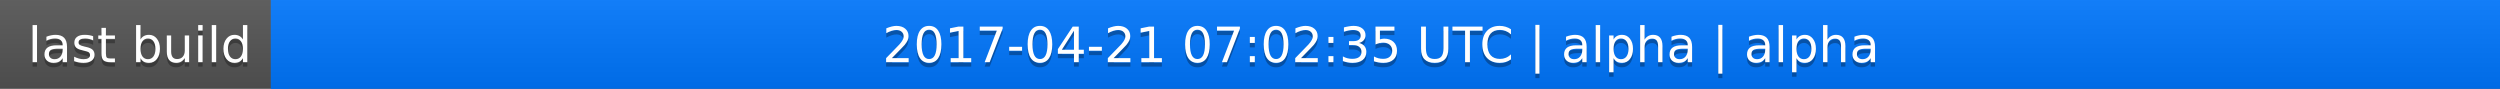
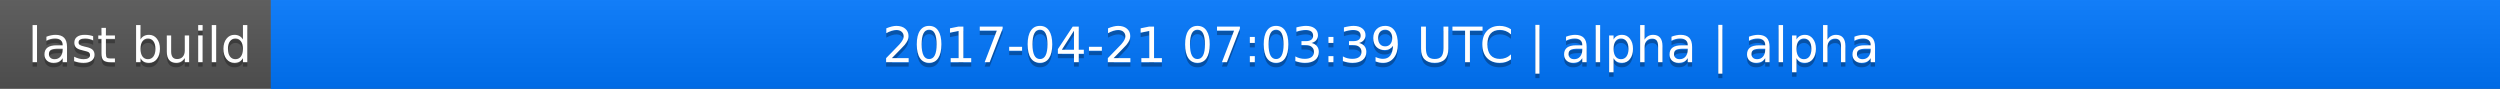
<svg xmlns="http://www.w3.org/2000/svg" width="563" height="20">
  <linearGradient id="a" x2="0" y2="100%">
    <stop offset="0" stop-color="#bbb" stop-opacity=".1" />
    <stop offset="1" stop-opacity=".1" />
  </linearGradient>
  <rect rx="0" width="563" height="20" fill="#555" />
  <rect rx="0" x="61" width="502" height="20" fill="#07f" />
  <path fill="#07f" d="M61 0h4v20h-4z" />
  <rect rx="0" width="563" height="20" fill="url(#a)" />
  <g fill="#fff" text-anchor="middle" font-family="DejaVu Sans,Verdana,Geneva,sans-serif" font-size="11">
    <text x="31.5" y="15" fill="#010101" fill-opacity=".3">last build</text>
    <text x="31.5" y="14">last build</text>
-     <text x="311" y="15" fill="#010101" fill-opacity=".3">2017-04-21 07:02:35 UTC | alpha | alpha</text>
-     <text x="311" y="14">2017-04-21 07:02:35 UTC | alpha | alpha</text>
+     <text x="311" y="15" fill="#010101" fill-opacity=".3">2017-04-21 07:03:39 UTC | alpha | alpha</text>
+     <text x="311" y="14">2017-04-21 07:03:39 UTC | alpha | alpha</text>
  </g>
</svg>
